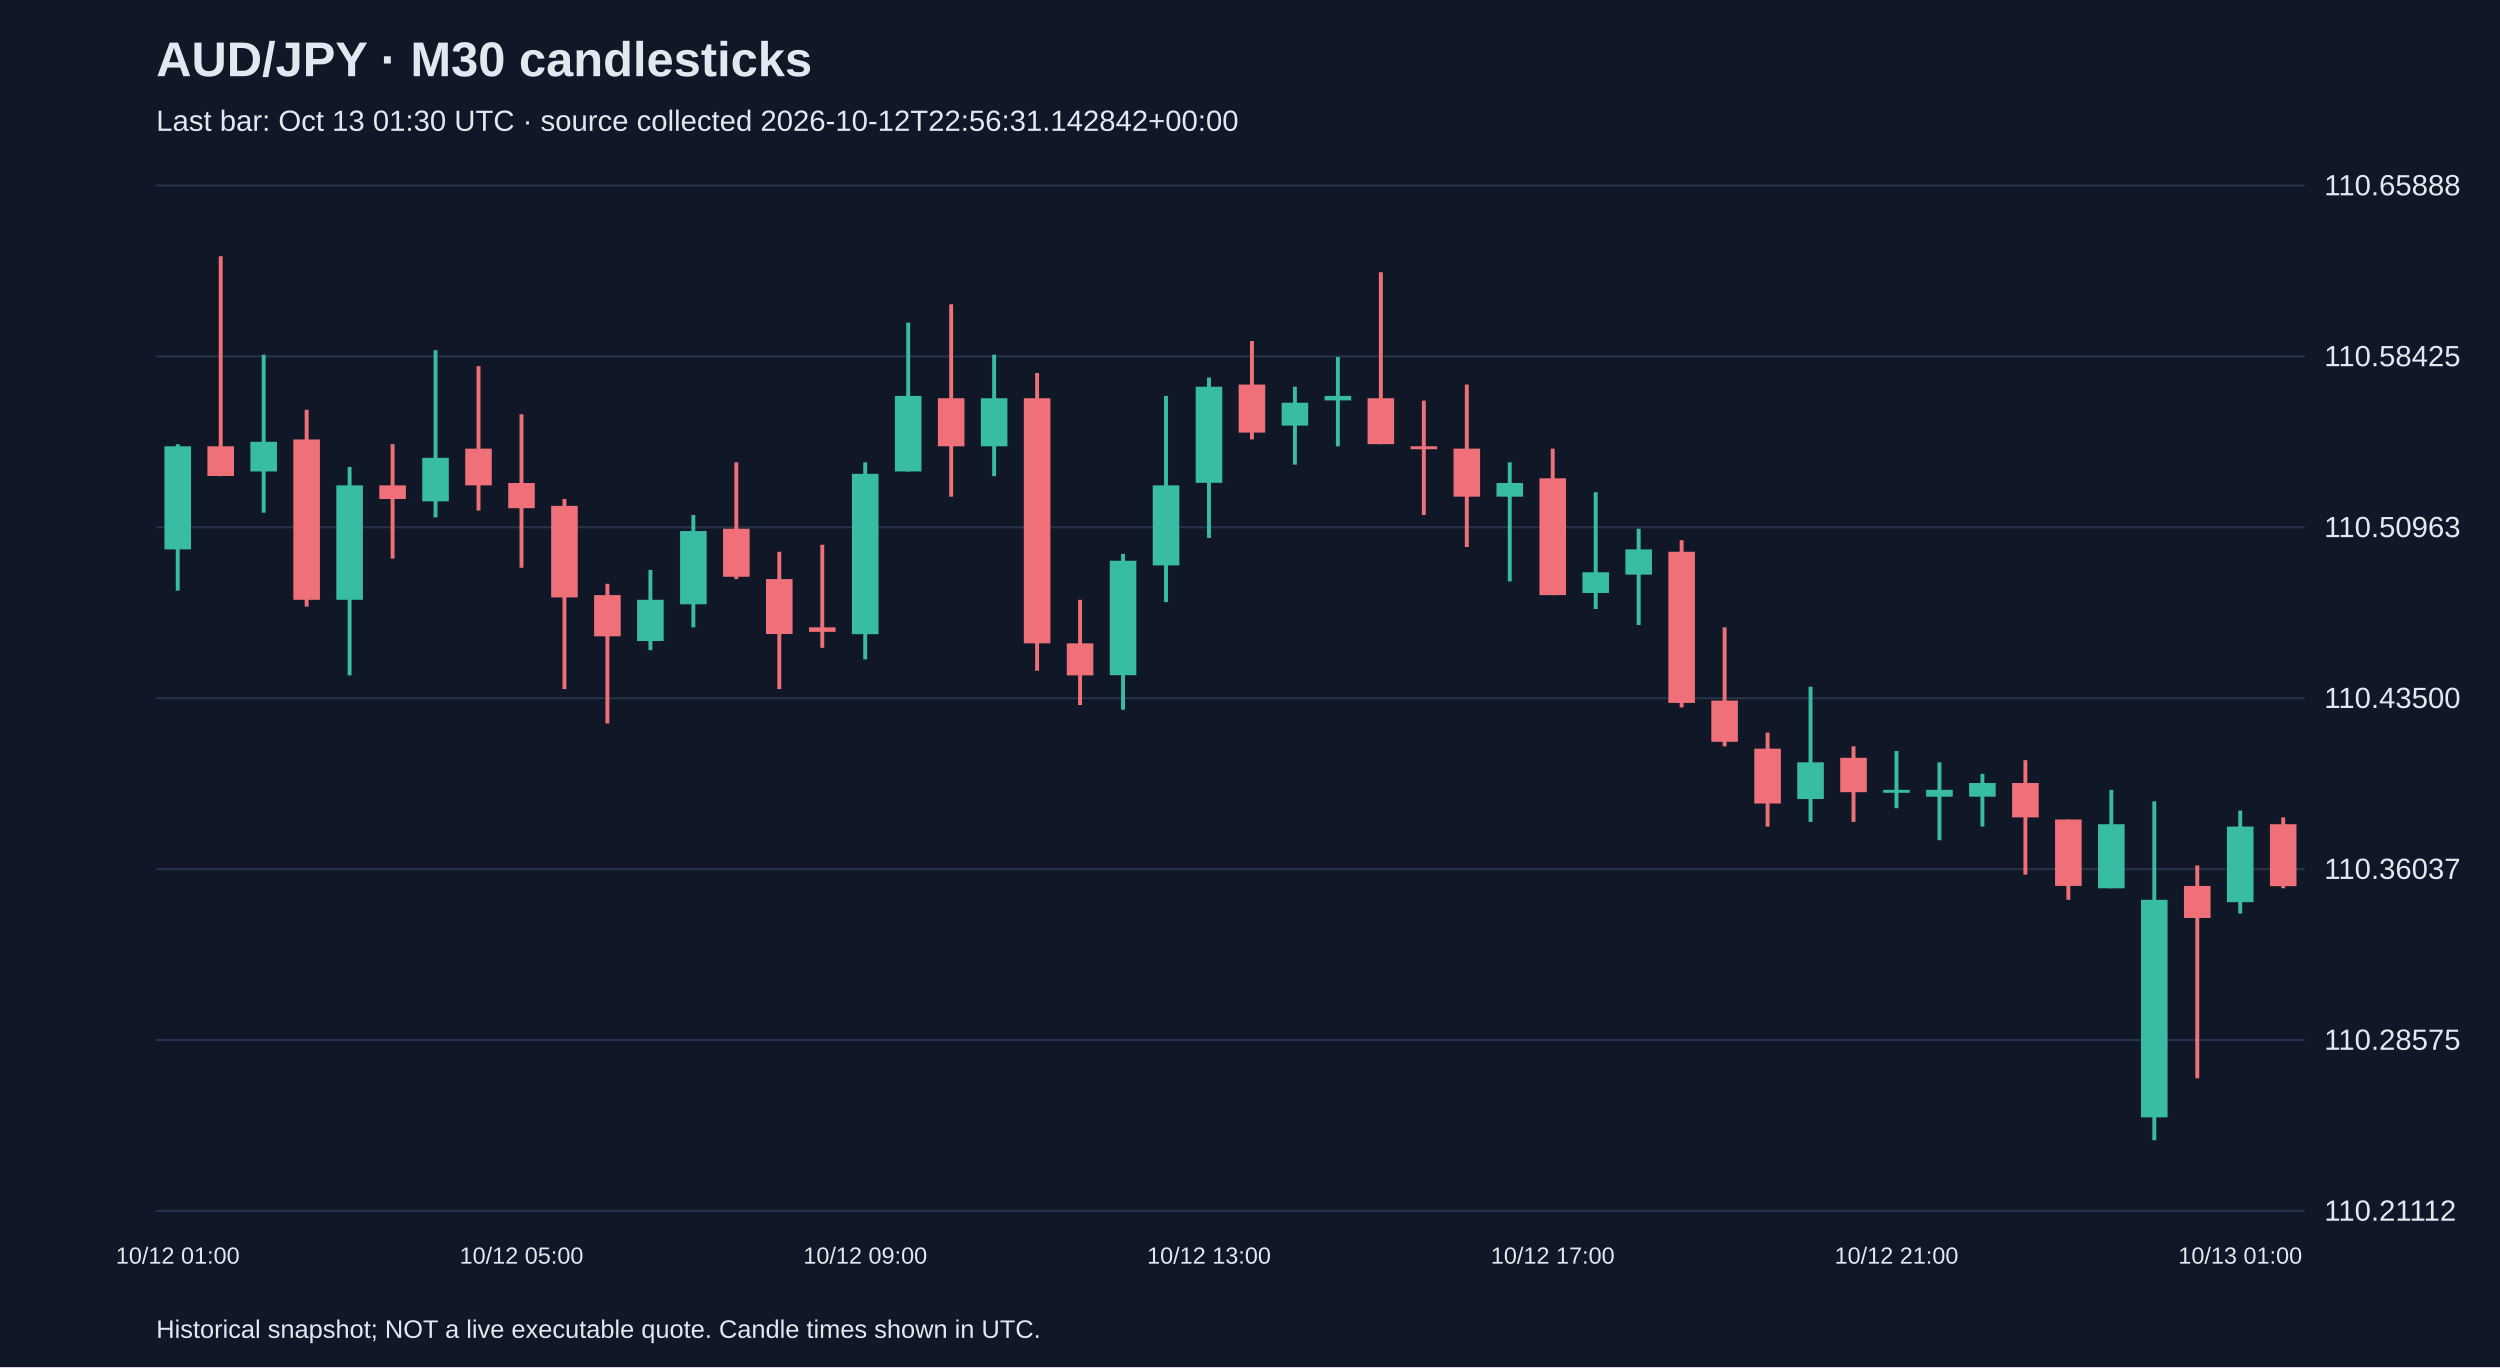
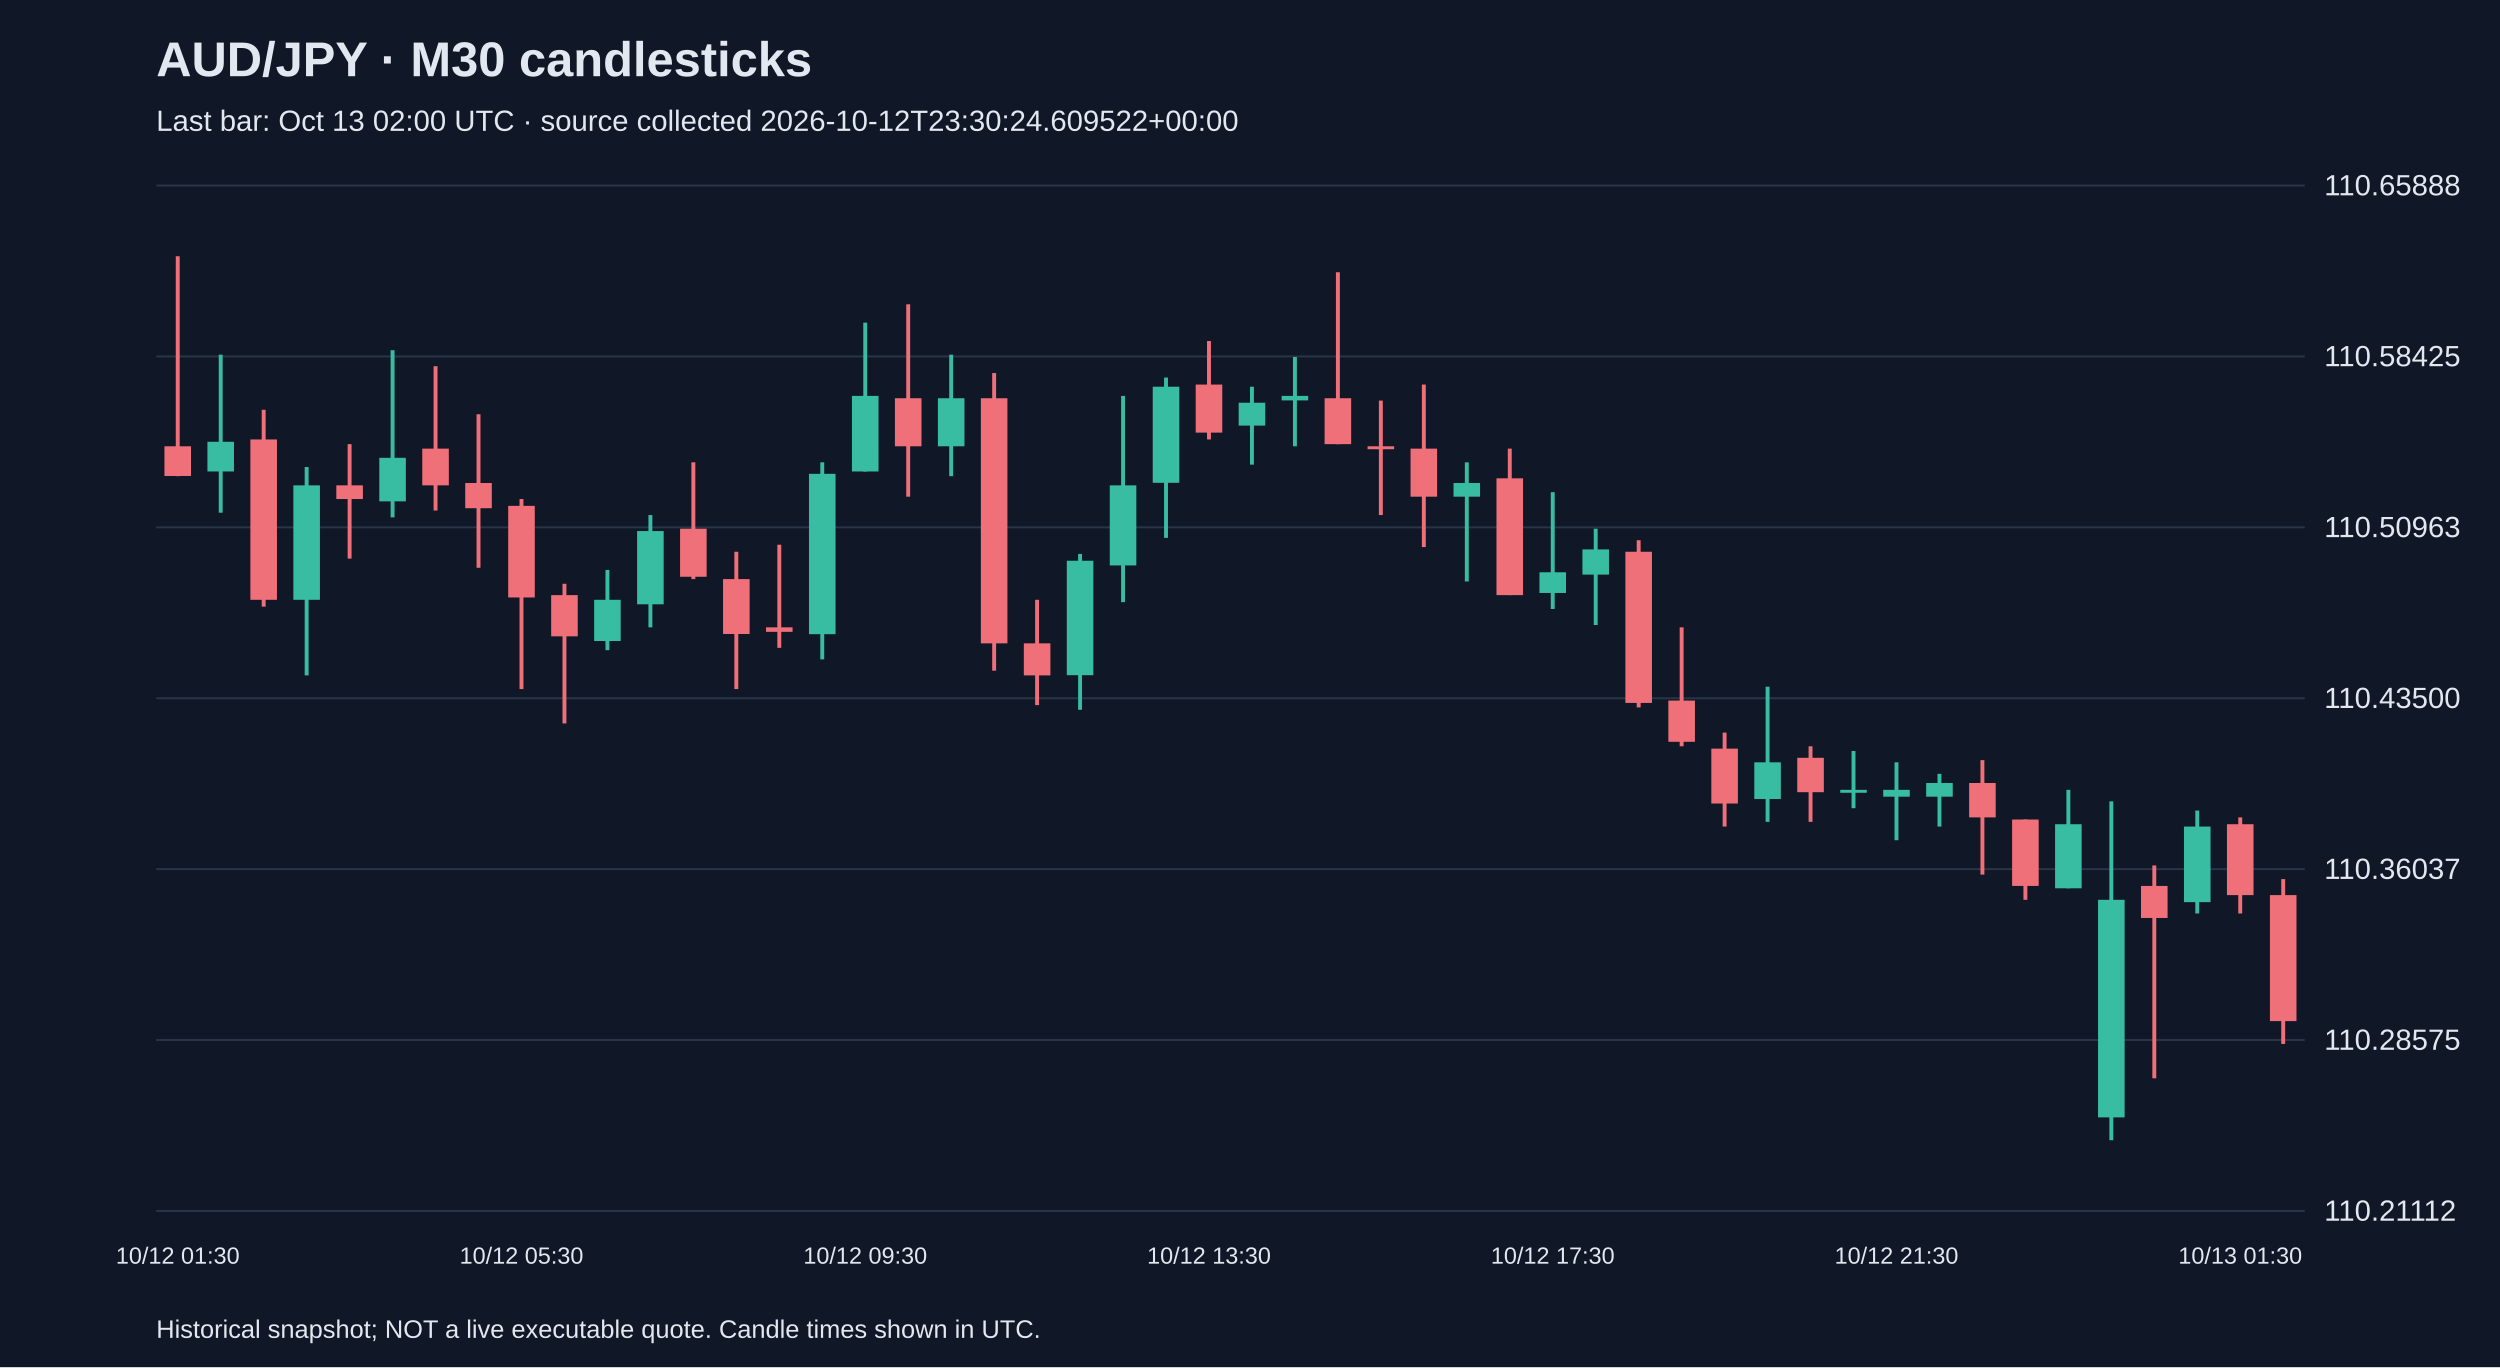
<svg xmlns="http://www.w3.org/2000/svg" viewBox="0 0 1280 700">
  <rect width="100%" height="100%" fill="#101827" />
  <style>text{font-family:Arial,sans-serif;fill:#e2e8f0}</style>
  <text x="80" y="39" font-size="25" font-weight="bold">AUD/JPY · M30 candlesticks</text>
-   <text x="80" y="67" font-size="15" fill="#a6b1c5">Last bar: Oct 13 01:30 UTC · source collected 2026-10-12T22:56:31.142842+00:00</text>
+   <text x="80" y="67" font-size="15" fill="#a6b1c5">Last bar: Oct 13 02:00 UTC · source collected 2026-10-12T23:30:24.609522+00:00</text>
  <line x1="80" y1="620.0" x2="1180" y2="620.0" stroke="#283548" />
  <text x="1190" y="625.0" font-size="15">110.21112</text>
  <line x1="80" y1="532.5" x2="1180" y2="532.5" stroke="#283548" />
  <text x="1190" y="537.5" font-size="15">110.28575</text>
  <line x1="80" y1="445.0" x2="1180" y2="445.0" stroke="#283548" />
  <text x="1190" y="450.0" font-size="15">110.36037</text>
  <line x1="80" y1="357.5" x2="1180" y2="357.5" stroke="#283548" />
  <text x="1190" y="362.5" font-size="15">110.43500</text>
  <line x1="80" y1="270.0" x2="1180" y2="270.0" stroke="#283548" />
  <text x="1190" y="275.0" font-size="15">110.50963</text>
  <line x1="80" y1="182.5" x2="1180" y2="182.5" stroke="#283548" />
  <text x="1190" y="187.5" font-size="15">110.58425</text>
  <line x1="80" y1="95.0" x2="1180" y2="95.0" stroke="#283548" />
  <text x="1190" y="100.0" font-size="15">110.65888</text>
-   <line x1="91.0" y1="227.4" x2="91.0" y2="302.4" stroke="#38bca2" stroke-width="2" />
-   <rect x="84.2" y="228.5" width="13.6" height="52.8" fill="#38bca2" />
-   <text x="91.0" y="647" text-anchor="middle" font-size="12">10/12 01:00</text>
-   <line x1="113.0" y1="131.2" x2="113.0" y2="243.8" stroke="#f07079" stroke-width="2" />
-   <rect x="106.2" y="228.5" width="13.6" height="15.2" fill="#f07079" />
-   <line x1="135.0" y1="181.6" x2="135.0" y2="262.5" stroke="#38bca2" stroke-width="2" />
-   <rect x="128.2" y="226.2" width="13.6" height="15.2" fill="#38bca2" />
-   <line x1="157.0" y1="209.8" x2="157.0" y2="310.6" stroke="#f07079" stroke-width="2" />
-   <rect x="150.2" y="225.0" width="13.6" height="82.1" fill="#f07079" />
-   <line x1="179.0" y1="239.1" x2="179.0" y2="345.8" stroke="#38bca2" stroke-width="2" />
-   <rect x="172.2" y="248.5" width="13.6" height="58.6" fill="#38bca2" />
-   <line x1="201.0" y1="227.4" x2="201.0" y2="286.0" stroke="#f07079" stroke-width="2" />
-   <rect x="194.2" y="248.5" width="13.6" height="7.0" fill="#f07079" />
-   <line x1="223.0" y1="179.3" x2="223.0" y2="264.9" stroke="#38bca2" stroke-width="2" />
-   <rect x="216.2" y="234.4" width="13.6" height="22.3" fill="#38bca2" />
-   <line x1="245.0" y1="187.5" x2="245.0" y2="261.4" stroke="#f07079" stroke-width="2" />
-   <rect x="238.2" y="229.7" width="13.6" height="18.8" fill="#f07079" />
-   <line x1="267.0" y1="212.1" x2="267.0" y2="290.7" stroke="#f07079" stroke-width="2" />
-   <rect x="260.2" y="247.3" width="13.6" height="12.9" fill="#f07079" />
-   <text x="267.0" y="647" text-anchor="middle" font-size="12">10/12 05:00</text>
-   <line x1="289.0" y1="255.5" x2="289.0" y2="352.8" stroke="#f07079" stroke-width="2" />
-   <rect x="282.2" y="259.0" width="13.6" height="46.9" fill="#f07079" />
-   <line x1="311.0" y1="298.9" x2="311.0" y2="370.4" stroke="#f07079" stroke-width="2" />
-   <rect x="304.2" y="304.7" width="13.6" height="21.1" fill="#f07079" />
-   <line x1="333.0" y1="291.8" x2="333.0" y2="332.9" stroke="#38bca2" stroke-width="2" />
-   <rect x="326.2" y="307.1" width="13.6" height="21.1" fill="#38bca2" />
-   <line x1="355.0" y1="263.7" x2="355.0" y2="321.2" stroke="#38bca2" stroke-width="2" />
-   <rect x="348.2" y="271.9" width="13.6" height="37.5" fill="#38bca2" />
-   <line x1="377.0" y1="236.7" x2="377.0" y2="296.5" stroke="#f07079" stroke-width="2" />
-   <rect x="370.2" y="270.7" width="13.6" height="24.6" fill="#f07079" />
-   <line x1="399.0" y1="282.5" x2="399.0" y2="352.8" stroke="#f07079" stroke-width="2" />
-   <rect x="392.2" y="296.5" width="13.6" height="28.1" fill="#f07079" />
-   <line x1="421.0" y1="278.9" x2="421.0" y2="331.7" stroke="#f07079" stroke-width="2" />
-   <rect x="414.2" y="321.2" width="13.6" height="2.3" fill="#f07079" />
-   <line x1="443.0" y1="236.7" x2="443.0" y2="337.6" stroke="#38bca2" stroke-width="2" />
-   <rect x="436.2" y="242.6" width="13.6" height="82.1" fill="#38bca2" />
-   <text x="443.0" y="647" text-anchor="middle" font-size="12">10/12 09:00</text>
-   <line x1="465.0" y1="165.2" x2="465.0" y2="241.4" stroke="#38bca2" stroke-width="2" />
-   <rect x="458.2" y="202.7" width="13.6" height="38.7" fill="#38bca2" />
-   <line x1="487.0" y1="155.8" x2="487.0" y2="254.3" stroke="#f07079" stroke-width="2" />
-   <rect x="480.2" y="203.9" width="13.6" height="24.6" fill="#f07079" />
-   <line x1="509.0" y1="181.6" x2="509.0" y2="243.8" stroke="#38bca2" stroke-width="2" />
-   <rect x="502.2" y="203.9" width="13.6" height="24.6" fill="#38bca2" />
-   <line x1="531.0" y1="191.0" x2="531.0" y2="343.4" stroke="#f07079" stroke-width="2" />
-   <rect x="524.2" y="203.9" width="13.6" height="125.5" fill="#f07079" />
-   <line x1="553.0" y1="307.1" x2="553.0" y2="361.0" stroke="#f07079" stroke-width="2" />
-   <rect x="546.2" y="329.4" width="13.6" height="16.4" fill="#f07079" />
-   <line x1="575.0" y1="283.6" x2="575.0" y2="363.4" stroke="#38bca2" stroke-width="2" />
-   <rect x="568.2" y="287.1" width="13.6" height="58.6" fill="#38bca2" />
-   <line x1="597.0" y1="202.7" x2="597.0" y2="308.3" stroke="#38bca2" stroke-width="2" />
-   <rect x="590.2" y="248.5" width="13.6" height="41.0" fill="#38bca2" />
-   <line x1="619.0" y1="193.3" x2="619.0" y2="275.4" stroke="#38bca2" stroke-width="2" />
-   <rect x="612.2" y="198.0" width="13.6" height="49.2" fill="#38bca2" />
-   <text x="619.0" y="647" text-anchor="middle" font-size="12">10/12 13:00</text>
-   <line x1="641.0" y1="174.6" x2="641.0" y2="225.0" stroke="#f07079" stroke-width="2" />
-   <rect x="634.2" y="196.9" width="13.6" height="24.6" fill="#f07079" />
-   <line x1="663.0" y1="198.0" x2="663.0" y2="237.9" stroke="#38bca2" stroke-width="2" />
-   <rect x="656.2" y="206.2" width="13.6" height="11.7" fill="#38bca2" />
-   <line x1="685.0" y1="182.8" x2="685.0" y2="228.5" stroke="#38bca2" stroke-width="2" />
-   <rect x="678.2" y="202.7" width="13.6" height="2.3" fill="#38bca2" />
-   <line x1="707.0" y1="139.4" x2="707.0" y2="227.4" stroke="#f07079" stroke-width="2" />
-   <rect x="700.2" y="203.9" width="13.6" height="23.5" fill="#f07079" />
-   <line x1="729.0" y1="205.1" x2="729.0" y2="263.7" stroke="#f07079" stroke-width="2" />
-   <rect x="722.2" y="228.5" width="13.6" height="1.5" fill="#f07079" />
-   <line x1="751.0" y1="196.9" x2="751.0" y2="280.1" stroke="#f07079" stroke-width="2" />
-   <rect x="744.2" y="229.7" width="13.6" height="24.6" fill="#f07079" />
-   <line x1="773.0" y1="236.7" x2="773.0" y2="297.7" stroke="#38bca2" stroke-width="2" />
-   <rect x="766.2" y="247.3" width="13.6" height="7.0" fill="#38bca2" />
-   <line x1="795.0" y1="229.7" x2="795.0" y2="304.7" stroke="#f07079" stroke-width="2" />
-   <rect x="788.2" y="244.9" width="13.6" height="59.8" fill="#f07079" />
-   <text x="795.0" y="647" text-anchor="middle" font-size="12">10/12 17:00</text>
-   <line x1="817.0" y1="252.0" x2="817.0" y2="311.8" stroke="#38bca2" stroke-width="2" />
-   <rect x="810.2" y="293.0" width="13.6" height="10.6" fill="#38bca2" />
-   <line x1="839.0" y1="270.7" x2="839.0" y2="320.0" stroke="#38bca2" stroke-width="2" />
-   <rect x="832.2" y="281.3" width="13.6" height="12.9" fill="#38bca2" />
-   <line x1="861.0" y1="276.6" x2="861.0" y2="362.2" stroke="#f07079" stroke-width="2" />
-   <rect x="854.2" y="282.5" width="13.6" height="77.4" fill="#f07079" />
-   <line x1="883.0" y1="321.2" x2="883.0" y2="382.1" stroke="#f07079" stroke-width="2" />
-   <rect x="876.2" y="358.7" width="13.6" height="21.1" fill="#f07079" />
-   <line x1="905.0" y1="375.1" x2="905.0" y2="423.2" stroke="#f07079" stroke-width="2" />
-   <rect x="898.2" y="383.3" width="13.6" height="28.1" fill="#f07079" />
-   <line x1="927.0" y1="351.6" x2="927.0" y2="420.8" stroke="#38bca2" stroke-width="2" />
-   <rect x="920.2" y="390.3" width="13.6" height="18.8" fill="#38bca2" />
-   <line x1="949.0" y1="382.1" x2="949.0" y2="420.8" stroke="#f07079" stroke-width="2" />
-   <rect x="942.2" y="388.0" width="13.6" height="17.6" fill="#f07079" />
-   <line x1="971.0" y1="384.5" x2="971.0" y2="413.8" stroke="#38bca2" stroke-width="2" />
-   <rect x="964.2" y="404.4" width="13.6" height="1.5" fill="#38bca2" />
-   <text x="971.0" y="647" text-anchor="middle" font-size="12">10/12 21:00</text>
-   <line x1="993.0" y1="390.3" x2="993.0" y2="430.2" stroke="#38bca2" stroke-width="2" />
-   <rect x="986.2" y="404.4" width="13.6" height="3.5" fill="#38bca2" />
-   <line x1="1015.0" y1="396.2" x2="1015.0" y2="423.2" stroke="#38bca2" stroke-width="2" />
-   <rect x="1008.2" y="400.9" width="13.6" height="7.0" fill="#38bca2" />
-   <line x1="1037.0" y1="389.2" x2="1037.0" y2="447.8" stroke="#f07079" stroke-width="2" />
-   <rect x="1030.2" y="400.9" width="13.6" height="17.6" fill="#f07079" />
-   <line x1="1059.0" y1="419.6" x2="1059.0" y2="460.7" stroke="#f07079" stroke-width="2" />
-   <rect x="1052.2" y="419.6" width="13.6" height="34.0" fill="#f07079" />
-   <line x1="1081.0" y1="404.4" x2="1081.0" y2="454.8" stroke="#38bca2" stroke-width="2" />
-   <rect x="1074.2" y="422.0" width="13.6" height="32.8" fill="#38bca2" />
-   <line x1="1103.0" y1="410.3" x2="1103.0" y2="583.8" stroke="#38bca2" stroke-width="2" />
-   <rect x="1096.2" y="460.7" width="13.6" height="111.4" fill="#38bca2" />
-   <line x1="1125.0" y1="443.1" x2="1125.0" y2="552.1" stroke="#f07079" stroke-width="2" />
-   <rect x="1118.2" y="453.6" width="13.6" height="16.4" fill="#f07079" />
-   <line x1="1147.0" y1="415.0" x2="1147.0" y2="467.7" stroke="#38bca2" stroke-width="2" />
-   <rect x="1140.2" y="423.2" width="13.6" height="38.7" fill="#38bca2" />
-   <text x="1147.0" y="647" text-anchor="middle" font-size="12">10/13 01:00</text>
-   <line x1="1169.0" y1="418.5" x2="1169.0" y2="454.8" stroke="#f07079" stroke-width="2" />
-   <rect x="1162.2" y="422.0" width="13.6" height="31.7" fill="#f07079" />
+   <line x1="91.0" y1="131.2" x2="91.0" y2="243.8" stroke="#f07079" stroke-width="2" />
+   <rect x="84.2" y="228.5" width="13.6" height="15.2" fill="#f07079" />
+   <text x="91.0" y="647" text-anchor="middle" font-size="12">10/12 01:30</text>
+   <line x1="113.0" y1="181.6" x2="113.0" y2="262.5" stroke="#38bca2" stroke-width="2" />
+   <rect x="106.2" y="226.2" width="13.6" height="15.2" fill="#38bca2" />
+   <line x1="135.0" y1="209.8" x2="135.0" y2="310.6" stroke="#f07079" stroke-width="2" />
+   <rect x="128.2" y="225.0" width="13.6" height="82.1" fill="#f07079" />
+   <line x1="157.0" y1="239.1" x2="157.0" y2="345.8" stroke="#38bca2" stroke-width="2" />
+   <rect x="150.2" y="248.5" width="13.6" height="58.6" fill="#38bca2" />
+   <line x1="179.0" y1="227.4" x2="179.0" y2="286.0" stroke="#f07079" stroke-width="2" />
+   <rect x="172.2" y="248.5" width="13.6" height="7.0" fill="#f07079" />
+   <line x1="201.0" y1="179.3" x2="201.0" y2="264.9" stroke="#38bca2" stroke-width="2" />
+   <rect x="194.2" y="234.4" width="13.6" height="22.3" fill="#38bca2" />
+   <line x1="223.0" y1="187.5" x2="223.0" y2="261.4" stroke="#f07079" stroke-width="2" />
+   <rect x="216.2" y="229.7" width="13.6" height="18.8" fill="#f07079" />
+   <line x1="245.0" y1="212.1" x2="245.0" y2="290.7" stroke="#f07079" stroke-width="2" />
+   <rect x="238.2" y="247.3" width="13.6" height="12.9" fill="#f07079" />
+   <line x1="267.0" y1="255.5" x2="267.0" y2="352.8" stroke="#f07079" stroke-width="2" />
+   <rect x="260.2" y="259.0" width="13.6" height="46.9" fill="#f07079" />
+   <text x="267.0" y="647" text-anchor="middle" font-size="12">10/12 05:30</text>
+   <line x1="289.0" y1="298.9" x2="289.0" y2="370.4" stroke="#f07079" stroke-width="2" />
+   <rect x="282.2" y="304.7" width="13.6" height="21.1" fill="#f07079" />
+   <line x1="311.0" y1="291.8" x2="311.0" y2="332.9" stroke="#38bca2" stroke-width="2" />
+   <rect x="304.2" y="307.1" width="13.6" height="21.1" fill="#38bca2" />
+   <line x1="333.0" y1="263.7" x2="333.0" y2="321.2" stroke="#38bca2" stroke-width="2" />
+   <rect x="326.2" y="271.9" width="13.6" height="37.5" fill="#38bca2" />
+   <line x1="355.0" y1="236.7" x2="355.0" y2="296.5" stroke="#f07079" stroke-width="2" />
+   <rect x="348.2" y="270.7" width="13.6" height="24.6" fill="#f07079" />
+   <line x1="377.0" y1="282.5" x2="377.0" y2="352.8" stroke="#f07079" stroke-width="2" />
+   <rect x="370.2" y="296.5" width="13.6" height="28.1" fill="#f07079" />
+   <line x1="399.0" y1="278.9" x2="399.0" y2="331.7" stroke="#f07079" stroke-width="2" />
+   <rect x="392.2" y="321.2" width="13.6" height="2.3" fill="#f07079" />
+   <line x1="421.0" y1="236.7" x2="421.0" y2="337.6" stroke="#38bca2" stroke-width="2" />
+   <rect x="414.2" y="242.6" width="13.6" height="82.1" fill="#38bca2" />
+   <line x1="443.0" y1="165.2" x2="443.0" y2="241.4" stroke="#38bca2" stroke-width="2" />
+   <rect x="436.2" y="202.7" width="13.6" height="38.7" fill="#38bca2" />
+   <text x="443.0" y="647" text-anchor="middle" font-size="12">10/12 09:30</text>
+   <line x1="465.0" y1="155.8" x2="465.0" y2="254.3" stroke="#f07079" stroke-width="2" />
+   <rect x="458.2" y="203.9" width="13.6" height="24.6" fill="#f07079" />
+   <line x1="487.0" y1="181.6" x2="487.0" y2="243.8" stroke="#38bca2" stroke-width="2" />
+   <rect x="480.2" y="203.9" width="13.6" height="24.6" fill="#38bca2" />
+   <line x1="509.0" y1="191.0" x2="509.0" y2="343.4" stroke="#f07079" stroke-width="2" />
+   <rect x="502.2" y="203.9" width="13.6" height="125.5" fill="#f07079" />
+   <line x1="531.0" y1="307.1" x2="531.0" y2="361.0" stroke="#f07079" stroke-width="2" />
+   <rect x="524.2" y="329.4" width="13.6" height="16.4" fill="#f07079" />
+   <line x1="553.0" y1="283.6" x2="553.0" y2="363.4" stroke="#38bca2" stroke-width="2" />
+   <rect x="546.2" y="287.1" width="13.6" height="58.6" fill="#38bca2" />
+   <line x1="575.0" y1="202.7" x2="575.0" y2="308.3" stroke="#38bca2" stroke-width="2" />
+   <rect x="568.2" y="248.5" width="13.6" height="41.0" fill="#38bca2" />
+   <line x1="597.0" y1="193.3" x2="597.0" y2="275.4" stroke="#38bca2" stroke-width="2" />
+   <rect x="590.2" y="198.0" width="13.6" height="49.2" fill="#38bca2" />
+   <line x1="619.0" y1="174.6" x2="619.0" y2="225.0" stroke="#f07079" stroke-width="2" />
+   <rect x="612.2" y="196.9" width="13.6" height="24.6" fill="#f07079" />
+   <text x="619.0" y="647" text-anchor="middle" font-size="12">10/12 13:30</text>
+   <line x1="641.0" y1="198.0" x2="641.0" y2="237.9" stroke="#38bca2" stroke-width="2" />
+   <rect x="634.2" y="206.2" width="13.6" height="11.7" fill="#38bca2" />
+   <line x1="663.0" y1="182.8" x2="663.0" y2="228.5" stroke="#38bca2" stroke-width="2" />
+   <rect x="656.2" y="202.7" width="13.6" height="2.3" fill="#38bca2" />
+   <line x1="685.0" y1="139.4" x2="685.0" y2="227.4" stroke="#f07079" stroke-width="2" />
+   <rect x="678.2" y="203.9" width="13.6" height="23.5" fill="#f07079" />
+   <line x1="707.0" y1="205.1" x2="707.0" y2="263.7" stroke="#f07079" stroke-width="2" />
+   <rect x="700.2" y="228.5" width="13.6" height="1.5" fill="#f07079" />
+   <line x1="729.0" y1="196.9" x2="729.0" y2="280.1" stroke="#f07079" stroke-width="2" />
+   <rect x="722.2" y="229.7" width="13.6" height="24.6" fill="#f07079" />
+   <line x1="751.0" y1="236.7" x2="751.0" y2="297.7" stroke="#38bca2" stroke-width="2" />
+   <rect x="744.2" y="247.3" width="13.6" height="7.0" fill="#38bca2" />
+   <line x1="773.0" y1="229.7" x2="773.0" y2="304.7" stroke="#f07079" stroke-width="2" />
+   <rect x="766.2" y="244.9" width="13.6" height="59.8" fill="#f07079" />
+   <line x1="795.0" y1="252.0" x2="795.0" y2="311.8" stroke="#38bca2" stroke-width="2" />
+   <rect x="788.2" y="293.0" width="13.6" height="10.6" fill="#38bca2" />
+   <text x="795.0" y="647" text-anchor="middle" font-size="12">10/12 17:30</text>
+   <line x1="817.0" y1="270.7" x2="817.0" y2="320.0" stroke="#38bca2" stroke-width="2" />
+   <rect x="810.2" y="281.3" width="13.6" height="12.9" fill="#38bca2" />
+   <line x1="839.0" y1="276.6" x2="839.0" y2="362.2" stroke="#f07079" stroke-width="2" />
+   <rect x="832.2" y="282.5" width="13.6" height="77.4" fill="#f07079" />
+   <line x1="861.0" y1="321.2" x2="861.0" y2="382.1" stroke="#f07079" stroke-width="2" />
+   <rect x="854.2" y="358.7" width="13.6" height="21.1" fill="#f07079" />
+   <line x1="883.0" y1="375.1" x2="883.0" y2="423.2" stroke="#f07079" stroke-width="2" />
+   <rect x="876.2" y="383.3" width="13.6" height="28.1" fill="#f07079" />
+   <line x1="905.0" y1="351.6" x2="905.0" y2="420.8" stroke="#38bca2" stroke-width="2" />
+   <rect x="898.2" y="390.3" width="13.6" height="18.8" fill="#38bca2" />
+   <line x1="927.0" y1="382.1" x2="927.0" y2="420.8" stroke="#f07079" stroke-width="2" />
+   <rect x="920.2" y="388.0" width="13.6" height="17.6" fill="#f07079" />
+   <line x1="949.0" y1="384.5" x2="949.0" y2="413.8" stroke="#38bca2" stroke-width="2" />
+   <rect x="942.2" y="404.4" width="13.6" height="1.5" fill="#38bca2" />
+   <line x1="971.0" y1="390.3" x2="971.0" y2="430.2" stroke="#38bca2" stroke-width="2" />
+   <rect x="964.2" y="404.4" width="13.6" height="3.5" fill="#38bca2" />
+   <text x="971.0" y="647" text-anchor="middle" font-size="12">10/12 21:30</text>
+   <line x1="993.0" y1="396.2" x2="993.0" y2="423.2" stroke="#38bca2" stroke-width="2" />
+   <rect x="986.2" y="400.9" width="13.6" height="7.0" fill="#38bca2" />
+   <line x1="1015.0" y1="389.2" x2="1015.0" y2="447.8" stroke="#f07079" stroke-width="2" />
+   <rect x="1008.2" y="400.9" width="13.6" height="17.6" fill="#f07079" />
+   <line x1="1037.0" y1="419.6" x2="1037.0" y2="460.7" stroke="#f07079" stroke-width="2" />
+   <rect x="1030.2" y="419.6" width="13.6" height="34.0" fill="#f07079" />
+   <line x1="1059.0" y1="404.4" x2="1059.0" y2="454.8" stroke="#38bca2" stroke-width="2" />
+   <rect x="1052.2" y="422.0" width="13.6" height="32.8" fill="#38bca2" />
+   <line x1="1081.0" y1="410.3" x2="1081.0" y2="583.8" stroke="#38bca2" stroke-width="2" />
+   <rect x="1074.2" y="460.7" width="13.6" height="111.4" fill="#38bca2" />
+   <line x1="1103.0" y1="443.1" x2="1103.0" y2="552.1" stroke="#f07079" stroke-width="2" />
+   <rect x="1096.2" y="453.6" width="13.6" height="16.4" fill="#f07079" />
+   <line x1="1125.0" y1="415.0" x2="1125.0" y2="467.7" stroke="#38bca2" stroke-width="2" />
+   <rect x="1118.2" y="423.2" width="13.6" height="38.7" fill="#38bca2" />
+   <line x1="1147.0" y1="418.5" x2="1147.0" y2="467.7" stroke="#f07079" stroke-width="2" />
+   <rect x="1140.2" y="422.0" width="13.6" height="36.3" fill="#f07079" />
+   <text x="1147.0" y="647" text-anchor="middle" font-size="12">10/13 01:30</text>
+   <line x1="1169.0" y1="450.1" x2="1169.0" y2="534.5" stroke="#f07079" stroke-width="2" />
+   <rect x="1162.2" y="458.3" width="13.6" height="64.5" fill="#f07079" />
  <text x="80" y="685" font-size="13">Historical snapshot; NOT a live executable quote. Candle times shown in UTC.</text>
</svg>
